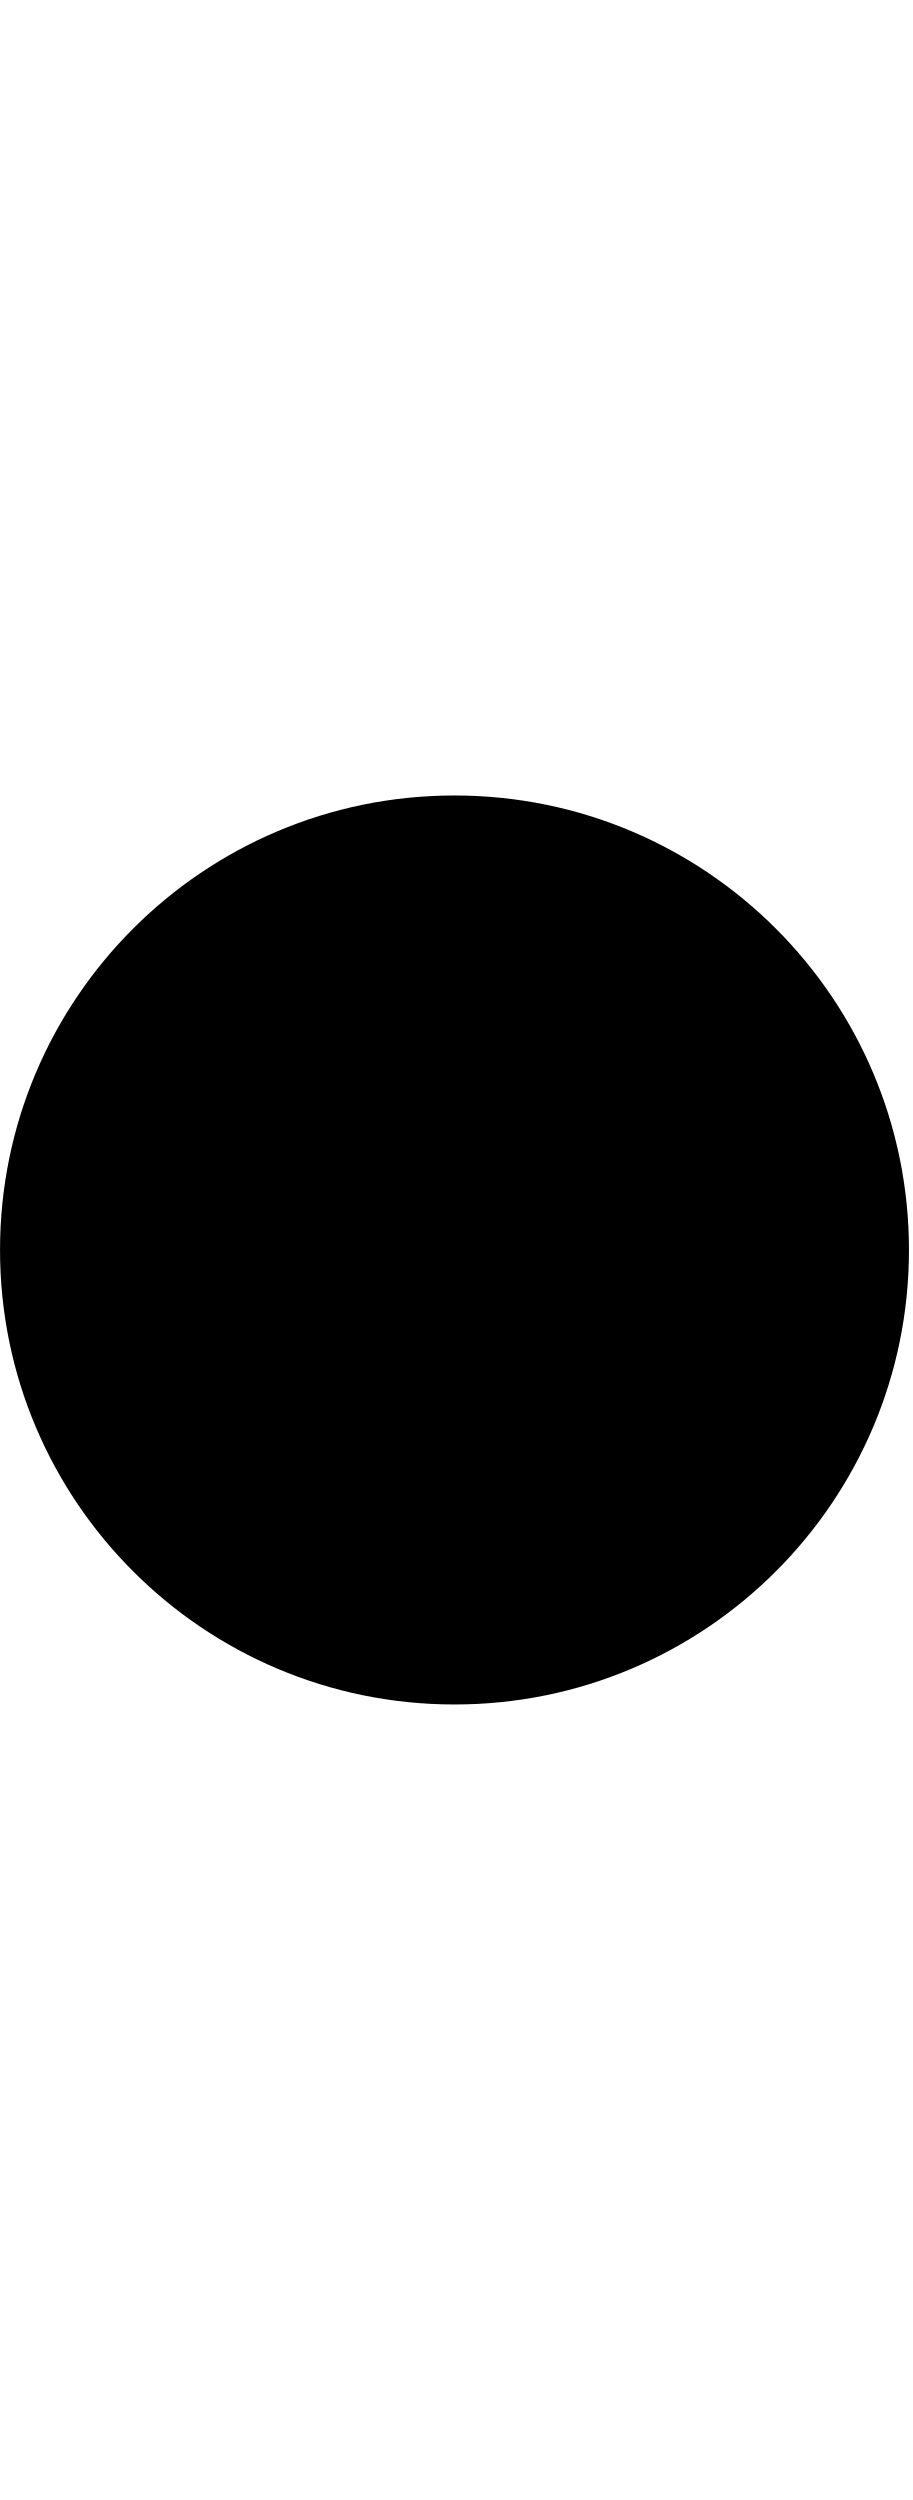
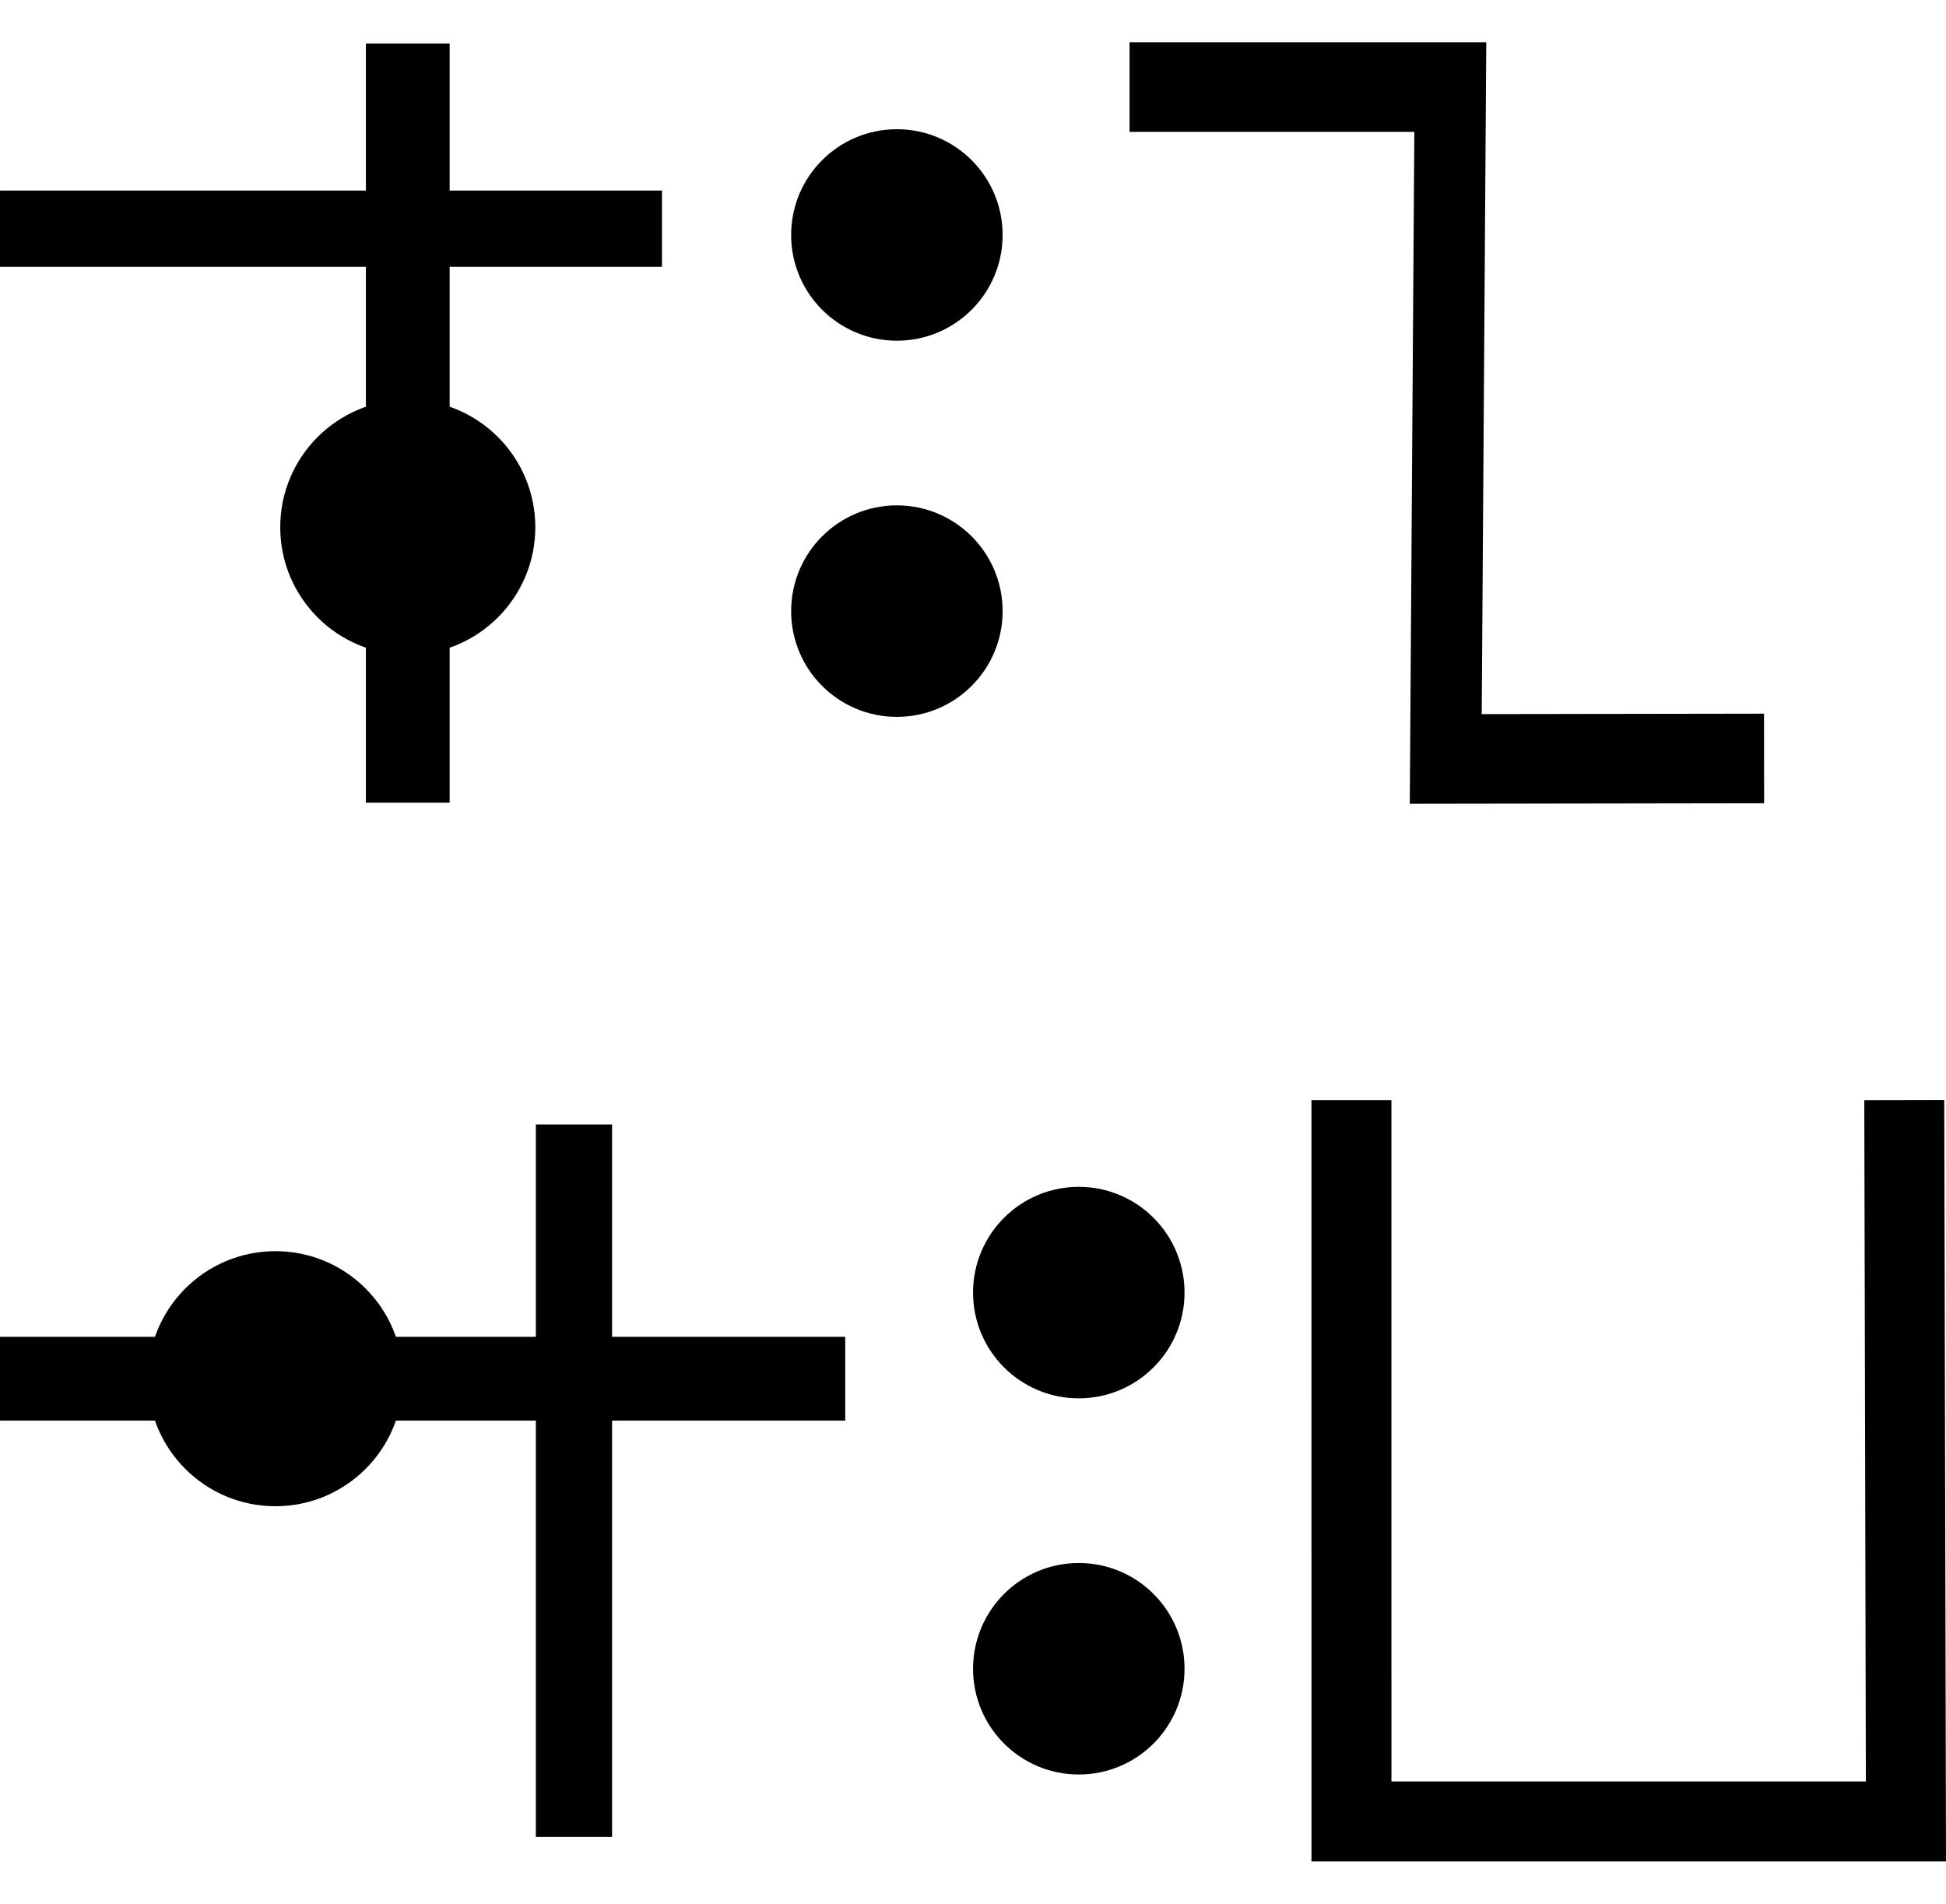
- <svg xmlns="http://www.w3.org/2000/svg" width="7.3" height="20" viewBox="0 0 7.3 20" version="1.1" id="svg3807">
+ <svg xmlns="http://www.w3.org/2000/svg" width="46" height="45" viewBox="0 0 46 45" version="1.1" id="svg3807">
  <g id="layer L1" transform="translate(0,10)">
    <g transform="translate(0,0)">
      <g id="layer1" transform="translate(0,-291.7083)">
        <g transform="matrix(1.172932,0,0,-0.9520283,-583.8196,-1486.07)" id="g10351" style="stroke-width:1.788;stroke-miterlimit:4;stroke-dasharray:none">
          <g transform="matrix(0.9094024,0,0,1.120415,45.09442,226.1223)" id="g10351-0" style="stroke-width:1.789;stroke-miterlimit:4;stroke-dasharray:none">
            <g id="g2601" transform="matrix(0.8925618,0,0,0.8925266,53.47671,-202.8362)" style="stroke-width:2.005">
-               <g id="g3084" transform="matrix(1.011122,0,0,0.9932151,-7.370096,-13.71252)" style="stroke-width:2.001">
-                 <g transform="matrix(0.8377975,0,0,0.8280196,-39.34358,-319.7406)" id="g10367" style="stroke-width:2.22;stroke-miterlimit:4;stroke-dasharray:none">
-                   <g id="g2860">
-                     <ellipse style="fill:#000000;fill-opacity:1;fill-rule:evenodd;stroke:none;stroke-width:2.03;stroke-linecap:butt;stroke-linejoin:miter;stroke-miterlimit:4;stroke-dasharray:none;stroke-opacity:1" id="path3355-3-9-8" cx="647.744" cy="-1866.407" rx="4.508" ry="4.644" />
+               <g transform="matrix(0.9161032,0,0,-0.9078513,101.9969,-4745.411)" id="g14246" style="stroke-width:2.177;stroke-miterlimit:4;stroke-dasharray:none">
+                 <g transform="matrix(1.222974,0,0,1.234139,-146.3597,738.2648)" id="g14253">
+                   <g transform="translate(-39.3611,1.9848)" id="g14264" style="stroke-width:1.772;stroke-miterlimit:4;stroke-dasharray:none">
+                     <g id="g10359-10-8" transform="matrix(1,0,0,-1,-52.73343,-5050.882)" style="stroke-width:1.772;stroke-miterlimit:4;stroke-dasharray:none">
+                       <g transform="matrix(1,0,0,-1,9.453375,-5051.509)" id="g14371">
+                         <g id="g10364-8-3" transform="matrix(1,0,0,-1,-48.16121,-5051.049)" />
+                         <g transform="translate(-27.1658,1.5491)" id="g14427">
+                           <g id="g10367-880-7" transform="matrix(1,0,0,-1,-48.16121,-5051.049)" />
+                           <g transform="translate(-45.4538,2.7243)" id="g14438">
+                             <g id="g10370-7-5" transform="matrix(1,0,0,-1,-48.16121,-5051.049)" />
+                             <g transform="translate(-30.4313,0.6037)" id="g14451">
+                               <g id="g12601" style="stroke-width:2.605;stroke-miterlimit:4;stroke-dasharray:none" transform="matrix(0.6486516,0,0,0.7128036,230.9036,-908.8502)">
+                                 <g id="g4742" transform="matrix(-1,0,0,1,1345.478,0)">
+                                   <g id="g930" transform="translate(3.108513,-6.8193265e-4)">
+                                     <g id="g1111" transform="translate(-2.7547344e-8,0.1435882)">
+                                       <g id="g1117">
+                                         <g id="g1521">
+                                           <g id="g1124" transform="translate(0,-5.844385)">
+                                             <g id="g1266" transform="translate(0,2.67375)">
+                                               <g id="g1271" transform="translate(0.51097)">
+                                                 <g id="g1670" transform="matrix(0,0.9100005,1.098901,0,4159.057,-3783.988)">
+                                                   <g id="g2038" transform="translate(-1.469143,3.632845)">
+                                                     <ellipse style="fill:#000000;fill-opacity:1;fill-rule:evenodd;stroke:none;stroke-width:2.224;stroke-linecap:butt;stroke-linejoin:miter;stroke-miterlimit:4;stroke-dasharray:none;stroke-opacity:1" id="path3355-3-8-2-7-5-9-7" cx="-672.262" cy="-3179.975" rx="4.357" ry="3.965" transform="scale(-1,1)" />
+                                                     <path style="fill:none;stroke:#000000;stroke-width:2.605;stroke-linecap:butt;stroke-linejoin:miter;stroke-miterlimit:4;stroke-dasharray:none;stroke-opacity:1" d="m 681.672,-3179.975 h -25.937" id="path2462" />
+                                                     <path style="fill:none;stroke:#000000;stroke-width:2.605;stroke-linecap:butt;stroke-linejoin:miter;stroke-miterlimit:4;stroke-dasharray:none;stroke-opacity:1" d="m 662.063,-3187.879 v 20.581" id="path2462-4" />
+                                                   </g>
+                                                 </g>
+                                               </g>
+                                             </g>
+                                           </g>
+                                         </g>
+                                       </g>
+                                     </g>
+                                   </g>
+                                 </g>
+                               </g>
+                             </g>
+                           </g>
+                         </g>
+                       </g>
+                     </g>
+                   </g>
+                 </g>
+               </g>
+             </g>
+           </g>
+         </g>
+       </g>
+     </g>
+     <g transform="translate(18.7,0)">
+       <g id="layer1" transform="translate(0,-291.7083)">
+         <g transform="matrix(1.172932,0,0,-0.9520283,-583.8196,-1486.07)" id="g10351" style="stroke-width:1.788;stroke-miterlimit:4;stroke-dasharray:none">
+           <g transform="matrix(0.9094024,0,0,1.120415,45.09442,226.1223)" id="g10351-0" style="stroke-width:1.789;stroke-miterlimit:4;stroke-dasharray:none">
+             <g id="g2601" transform="matrix(0.8925618,0,0,0.8925266,53.47671,-202.8362)" style="stroke-width:2.005">
+               <g transform="matrix(0.9161032,0,0,-0.9078513,101.9969,-4745.411)" id="g14246" style="stroke-width:2.177;stroke-miterlimit:4;stroke-dasharray:none">
+                 <g transform="matrix(1.222974,0,0,1.234139,-146.3597,738.2648)" id="g14253">
+                   <g transform="translate(-39.3611,1.9848)" id="g14264" style="stroke-width:1.772;stroke-miterlimit:4;stroke-dasharray:none">
+                     <g id="g10359-10-8" transform="matrix(1,0,0,-1,-52.73343,-5050.882)" style="stroke-width:1.772;stroke-miterlimit:4;stroke-dasharray:none">
+                       <g transform="matrix(1,0,0,-1,9.453375,-5051.509)" id="g14371">
+                         <g id="g10364-8-3" transform="matrix(1,0,0,-1,-48.16121,-5051.049)" />
+                         <g transform="translate(-27.1658,1.5491)" id="g14427">
+                           <g id="g10367-880-7" transform="matrix(1,0,0,-1,-48.16121,-5051.049)" />
+                           <g transform="translate(-45.4538,2.7243)" id="g14438">
+                             <g id="g10370-7-5" transform="matrix(1,0,0,-1,-48.16121,-5051.049)" />
+                             <g transform="translate(-30.4313,0.6037)" id="g14451">
+                               <g id="g12601" style="stroke-width:2.605;stroke-miterlimit:4;stroke-dasharray:none" transform="matrix(0.6486516,0,0,0.7128036,230.9036,-908.8502)">
+                                 <g id="layer1-6-3-56-3-8-9" transform="matrix(1.060054,0,0,0.9646497,1319.467,-2988.315)" style="stroke-width:3.789">
+                                   <g transform="matrix(5.820712,0,0,5.820712,-711.3569,-666.8932)" id="g5414-3-0-2-5-3-2" style="stroke-width:3.789">
+                                     <g transform="matrix(0.2597607,0,0,0.2597607,12.18558,38.7607)" id="g4442-6-1-3-9-93-5-0" style="stroke-width:3.789">
+                                       <g transform="rotate(180,65.80256,172.9668)" id="g4446-6-9-0-0-1-4-6-2" style="stroke-width:3.789">
+                                         <g transform="translate(-1.010153,-6.12405)" id="g4404-1-2-4-9-2-1-5-3" style="stroke-width:3.789">
+                                           <circle style="fill:#000000;fill-opacity:1;fill-rule:evenodd;stroke:none;stroke-width:1.454;stroke-linecap:butt;stroke-linejoin:miter;stroke-miterlimit:4;stroke-dasharray:none;stroke-opacity:1" id="path3355-3-8-2-7-5-9-7" cx="-118.645" cy="-195.522" r="2.254" transform="scale(-1)" />
+                                           <circle style="fill:#000000;fill-opacity:1;fill-rule:evenodd;stroke:none;stroke-width:1.454;stroke-linecap:butt;stroke-linejoin:miter;stroke-miterlimit:4;stroke-dasharray:none;stroke-opacity:1" id="path3355-3-8-9-5-0-0-9-5" cx="-118.645" cy="-187.504" r="2.254" transform="scale(-1)" />
+                                         </g>
+                                       </g>
+                                     </g>
+                                   </g>
+                                 </g>
+                               </g>
+                             </g>
+                           </g>
+                         </g>
+                       </g>
+                     </g>
+                   </g>
+                 </g>
+               </g>
+             </g>
+           </g>
+         </g>
+       </g>
+     </g>
+     <g transform="translate(26.7,0)">
+       <g transform="translate(0,0)">
+         <g id="layer1" transform="translate(0,-291.7083)">
+           <g transform="matrix(1.172932,0,0,-0.9520283,-583.8196,-1486.07)" id="g10351" style="stroke-width:1.788;stroke-miterlimit:4;stroke-dasharray:none">
+             <g transform="matrix(0.9094024,0,0,1.120415,45.09442,226.1223)" id="g10351-0" style="stroke-width:1.789;stroke-miterlimit:4;stroke-dasharray:none">
+               <g id="g2601" transform="matrix(0.8925618,0,0,0.8925266,53.47671,-202.8362)" style="stroke-width:2.005">
+                 <g transform="matrix(-0.9626006,0,0,1.208687,1064.019,394.4588)" id="g10359" style="stroke-width:1.84;stroke-miterlimit:4;stroke-dasharray:none">
+                   <path style="fill:none;fill-rule:evenodd;stroke:#000000;stroke-width:1.84;stroke-linecap:butt;stroke-linejoin:miter;stroke-miterlimit:4;stroke-dasharray:none;stroke-opacity:1" d="m 571.91,-1877.249 8.21,-0.01 -0.117,13.801 h 8.273" id="path4186-6-7-94-7-8-3-4-0-7-9-3-9-6-6" />
+                 </g>
+               </g>
+             </g>
+           </g>
+         </g>
+       </g>
+     </g>
+   </g>
+   <g id="layer L3" transform="translate(0,35)">
+     <g transform="translate(0,0)">
+       <g id="layer1" transform="translate(0,-291.7083)">
+         <g transform="matrix(1.172932,0,0,-0.9520283,-583.8196,-1486.07)" id="g10351" style="stroke-width:1.788;stroke-miterlimit:4;stroke-dasharray:none">
+           <g transform="matrix(0.9094024,0,0,1.120415,45.09442,226.1223)" id="g10351-0" style="stroke-width:1.789;stroke-miterlimit:4;stroke-dasharray:none">
+             <g id="g2601" transform="matrix(0.8925618,0,0,0.8925266,53.47671,-202.8362)" style="stroke-width:2.005">
+               <g transform="matrix(0.9161032,0,0,-0.9078513,101.9969,-4745.411)" id="g14246" style="stroke-width:2.177;stroke-miterlimit:4;stroke-dasharray:none">
+                 <g transform="matrix(1.222974,0,0,1.234139,-146.3597,738.2648)" id="g14253">
+                   <g transform="translate(-39.3611,1.9848)" id="g14264" style="stroke-width:1.772;stroke-miterlimit:4;stroke-dasharray:none">
+                     <g id="g10359-10-8" transform="matrix(1,0,0,-1,-52.73343,-5050.882)" style="stroke-width:1.772;stroke-miterlimit:4;stroke-dasharray:none">
+                       <g transform="matrix(1,0,0,-1,9.453375,-5051.509)" id="g14371">
+                         <g id="g10364-8-3" transform="matrix(1,0,0,-1,-48.16121,-5051.049)" />
+                         <g transform="translate(-27.1658,1.5491)" id="g14427">
+                           <g id="g10367-880-7" transform="matrix(1,0,0,-1,-48.16121,-5051.049)" />
+                           <g transform="translate(-45.4538,2.7243)" id="g14438">
+                             <g id="g10370-7-5" transform="matrix(1,0,0,-1,-48.16121,-5051.049)" />
+                             <g transform="translate(-30.4313,0.6037)" id="g14451">
+                               <g id="g12601" style="stroke-width:2.605;stroke-miterlimit:4;stroke-dasharray:none" transform="matrix(0.6486516,0,0,0.7128036,230.9036,-908.8502)">
+                                 <g id="g4742" transform="matrix(-1,0,0,1,1345.478,0)">
+                                   <g id="g930" transform="translate(3.108513,-6.8193265e-4)">
+                                     <g id="g1111" transform="translate(-2.7547344e-8,0.1435882)">
+                                       <g id="g1117">
+                                         <g id="g1521">
+                                           <g id="g1124" transform="translate(0,-5.844385)">
+                                             <g id="g1266" transform="translate(0,2.67375)">
+                                               <g id="g1271" transform="translate(0.51097)">
+                                                 <g id="g1670" transform="translate(0.83036)">
+                                                   <ellipse style="fill:#000000;fill-opacity:1;fill-rule:evenodd;stroke:none;stroke-width:2.224;stroke-linecap:butt;stroke-linejoin:miter;stroke-miterlimit:4;stroke-dasharray:none;stroke-opacity:1" id="path3355-3-8-2-7-5-9-7" cx="-672.262" cy="-3179.975" rx="4.357" ry="3.965" transform="scale(-1,1)" />
+                                                   <path style="fill:none;stroke:#000000;stroke-width:2.605;stroke-linecap:butt;stroke-linejoin:miter;stroke-miterlimit:4;stroke-dasharray:none;stroke-opacity:1" d="M 681.672,-3179.975 H 652.796" id="path2462" />
+                                                   <path style="fill:none;stroke:#000000;stroke-width:2.605;stroke-linecap:butt;stroke-linejoin:miter;stroke-miterlimit:4;stroke-dasharray:none;stroke-opacity:1" d="m 662.063,-3187.879 v 22.15" id="path2462-4" />
+                                                 </g>
+                                               </g>
+                                             </g>
+                                           </g>
+                                         </g>
+                                       </g>
+                                     </g>
+                                   </g>
+                                 </g>
+                               </g>
+                             </g>
+                           </g>
+                         </g>
+                       </g>
+                     </g>
+                   </g>
+                 </g>
+               </g>
+             </g>
+           </g>
+         </g>
+       </g>
+     </g>
+     <g transform="translate(23,0)">
+       <g id="layer1" transform="translate(0,-291.7083)">
+         <g transform="matrix(1.172932,0,0,-0.9520283,-583.8196,-1486.07)" id="g10351" style="stroke-width:1.788;stroke-miterlimit:4;stroke-dasharray:none">
+           <g transform="matrix(0.9094024,0,0,1.120415,45.09442,226.1223)" id="g10351-0" style="stroke-width:1.789;stroke-miterlimit:4;stroke-dasharray:none">
+             <g id="g2601" transform="matrix(0.8925618,0,0,0.8925266,53.47671,-202.8362)" style="stroke-width:2.005">
+               <g transform="matrix(0.9161032,0,0,-0.9078513,101.9969,-4745.411)" id="g14246" style="stroke-width:2.177;stroke-miterlimit:4;stroke-dasharray:none">
+                 <g transform="matrix(1.222974,0,0,1.234139,-146.3597,738.2648)" id="g14253">
+                   <g transform="translate(-39.3611,1.9848)" id="g14264" style="stroke-width:1.772;stroke-miterlimit:4;stroke-dasharray:none">
+                     <g id="g10359-10-8" transform="matrix(1,0,0,-1,-52.73343,-5050.882)" style="stroke-width:1.772;stroke-miterlimit:4;stroke-dasharray:none">
+                       <g transform="matrix(1,0,0,-1,9.453375,-5051.509)" id="g14371">
+                         <g id="g10364-8-3" transform="matrix(1,0,0,-1,-48.16121,-5051.049)" />
+                         <g transform="translate(-27.1658,1.5491)" id="g14427">
+                           <g id="g10367-880-7" transform="matrix(1,0,0,-1,-48.16121,-5051.049)" />
+                           <g transform="translate(-45.4538,2.7243)" id="g14438">
+                             <g id="g10370-7-5" transform="matrix(1,0,0,-1,-48.16121,-5051.049)" />
+                             <g transform="translate(-30.4313,0.6037)" id="g14451">
+                               <g id="g12601" style="stroke-width:2.605;stroke-miterlimit:4;stroke-dasharray:none" transform="matrix(0.6486516,0,0,0.7128036,230.9036,-908.8502)">
+                                 <g id="layer1-6-3-56-3-8-9" transform="matrix(1.060054,0,0,0.9646497,1319.467,-2988.315)" style="stroke-width:3.789">
+                                   <g transform="matrix(5.820712,0,0,5.820712,-711.3569,-666.8932)" id="g5414-3-0-2-5-3-2" style="stroke-width:3.789">
+                                     <g transform="matrix(0.2597607,0,0,0.2597607,12.18558,38.7607)" id="g4442-6-1-3-9-93-5-0" style="stroke-width:3.789">
+                                       <g transform="rotate(180,65.80256,172.9668)" id="g4446-6-9-0-0-1-4-6-2" style="stroke-width:3.789">
+                                         <g transform="translate(-1.010153,-6.12405)" id="g4404-1-2-4-9-2-1-5-3" style="stroke-width:3.789">
+                                           <circle style="fill:#000000;fill-opacity:1;fill-rule:evenodd;stroke:none;stroke-width:1.454;stroke-linecap:butt;stroke-linejoin:miter;stroke-miterlimit:4;stroke-dasharray:none;stroke-opacity:1" id="path3355-3-8-2-7-5-9-7" cx="-118.645" cy="-195.522" r="2.254" transform="scale(-1)" />
+                                           <circle style="fill:#000000;fill-opacity:1;fill-rule:evenodd;stroke:none;stroke-width:1.454;stroke-linecap:butt;stroke-linejoin:miter;stroke-miterlimit:4;stroke-dasharray:none;stroke-opacity:1" id="path3355-3-8-9-5-0-0-9-5" cx="-118.645" cy="-187.504" r="2.254" transform="scale(-1)" />
+                                         </g>
+                                       </g>
+                                     </g>
+                                   </g>
+                                 </g>
+                               </g>
+                             </g>
+                           </g>
+                         </g>
+                       </g>
+                     </g>
+                   </g>
+                 </g>
+               </g>
+             </g>
+           </g>
+         </g>
+       </g>
+     </g>
+     <g transform="translate(31,0)">
+       <g transform="translate(0,0)">
+         <g id="layer1" transform="translate(0,-291.7083)">
+           <g transform="matrix(1.172932,0,0,-0.9520283,-583.8196,-1486.07)" id="g10351" style="stroke-width:1.788;stroke-miterlimit:4;stroke-dasharray:none">
+             <g transform="matrix(0.9094024,0,0,1.120415,45.09442,226.1223)" id="g10351-0" style="stroke-width:1.789;stroke-miterlimit:4;stroke-dasharray:none">
+               <g id="g2601" transform="matrix(0.8925618,0,0,0.8925266,53.47671,-202.8362)" style="stroke-width:2.005">
+                 <g id="g3084" transform="matrix(1.011122,0,0,0.9932151,-7.370096,-13.71252)" style="stroke-width:2.001">
+                   <g transform="matrix(0.8377975,0,0,0.8280196,-39.34358,-319.7406)" id="g10367" style="stroke-width:2.22;stroke-miterlimit:4;stroke-dasharray:none">
+                     <g transform="matrix(1.322571,0,0,1.36237,-261.9599,693.0778)" id="g10370" style="stroke-width:1.772;stroke-miterlimit:4;stroke-dasharray:none">
+                       <path style="fill:none;fill-rule:evenodd;stroke:#000000;stroke-width:1.772;stroke-linecap:butt;stroke-linejoin:miter;stroke-miterlimit:4;stroke-dasharray:none;stroke-opacity:1" d="m 697.559,-1870.265 0.037,-15.987 H 685.308 l -3.3e-4,15.987" id="path4186-6-7-94-7-8-3-4-9-4-2-5-4-1" />
+                     </g>
                  </g>
                </g>
              </g>
            </g>
          </g>
        </g>
      </g>
    </g>
  </g>
</svg>
